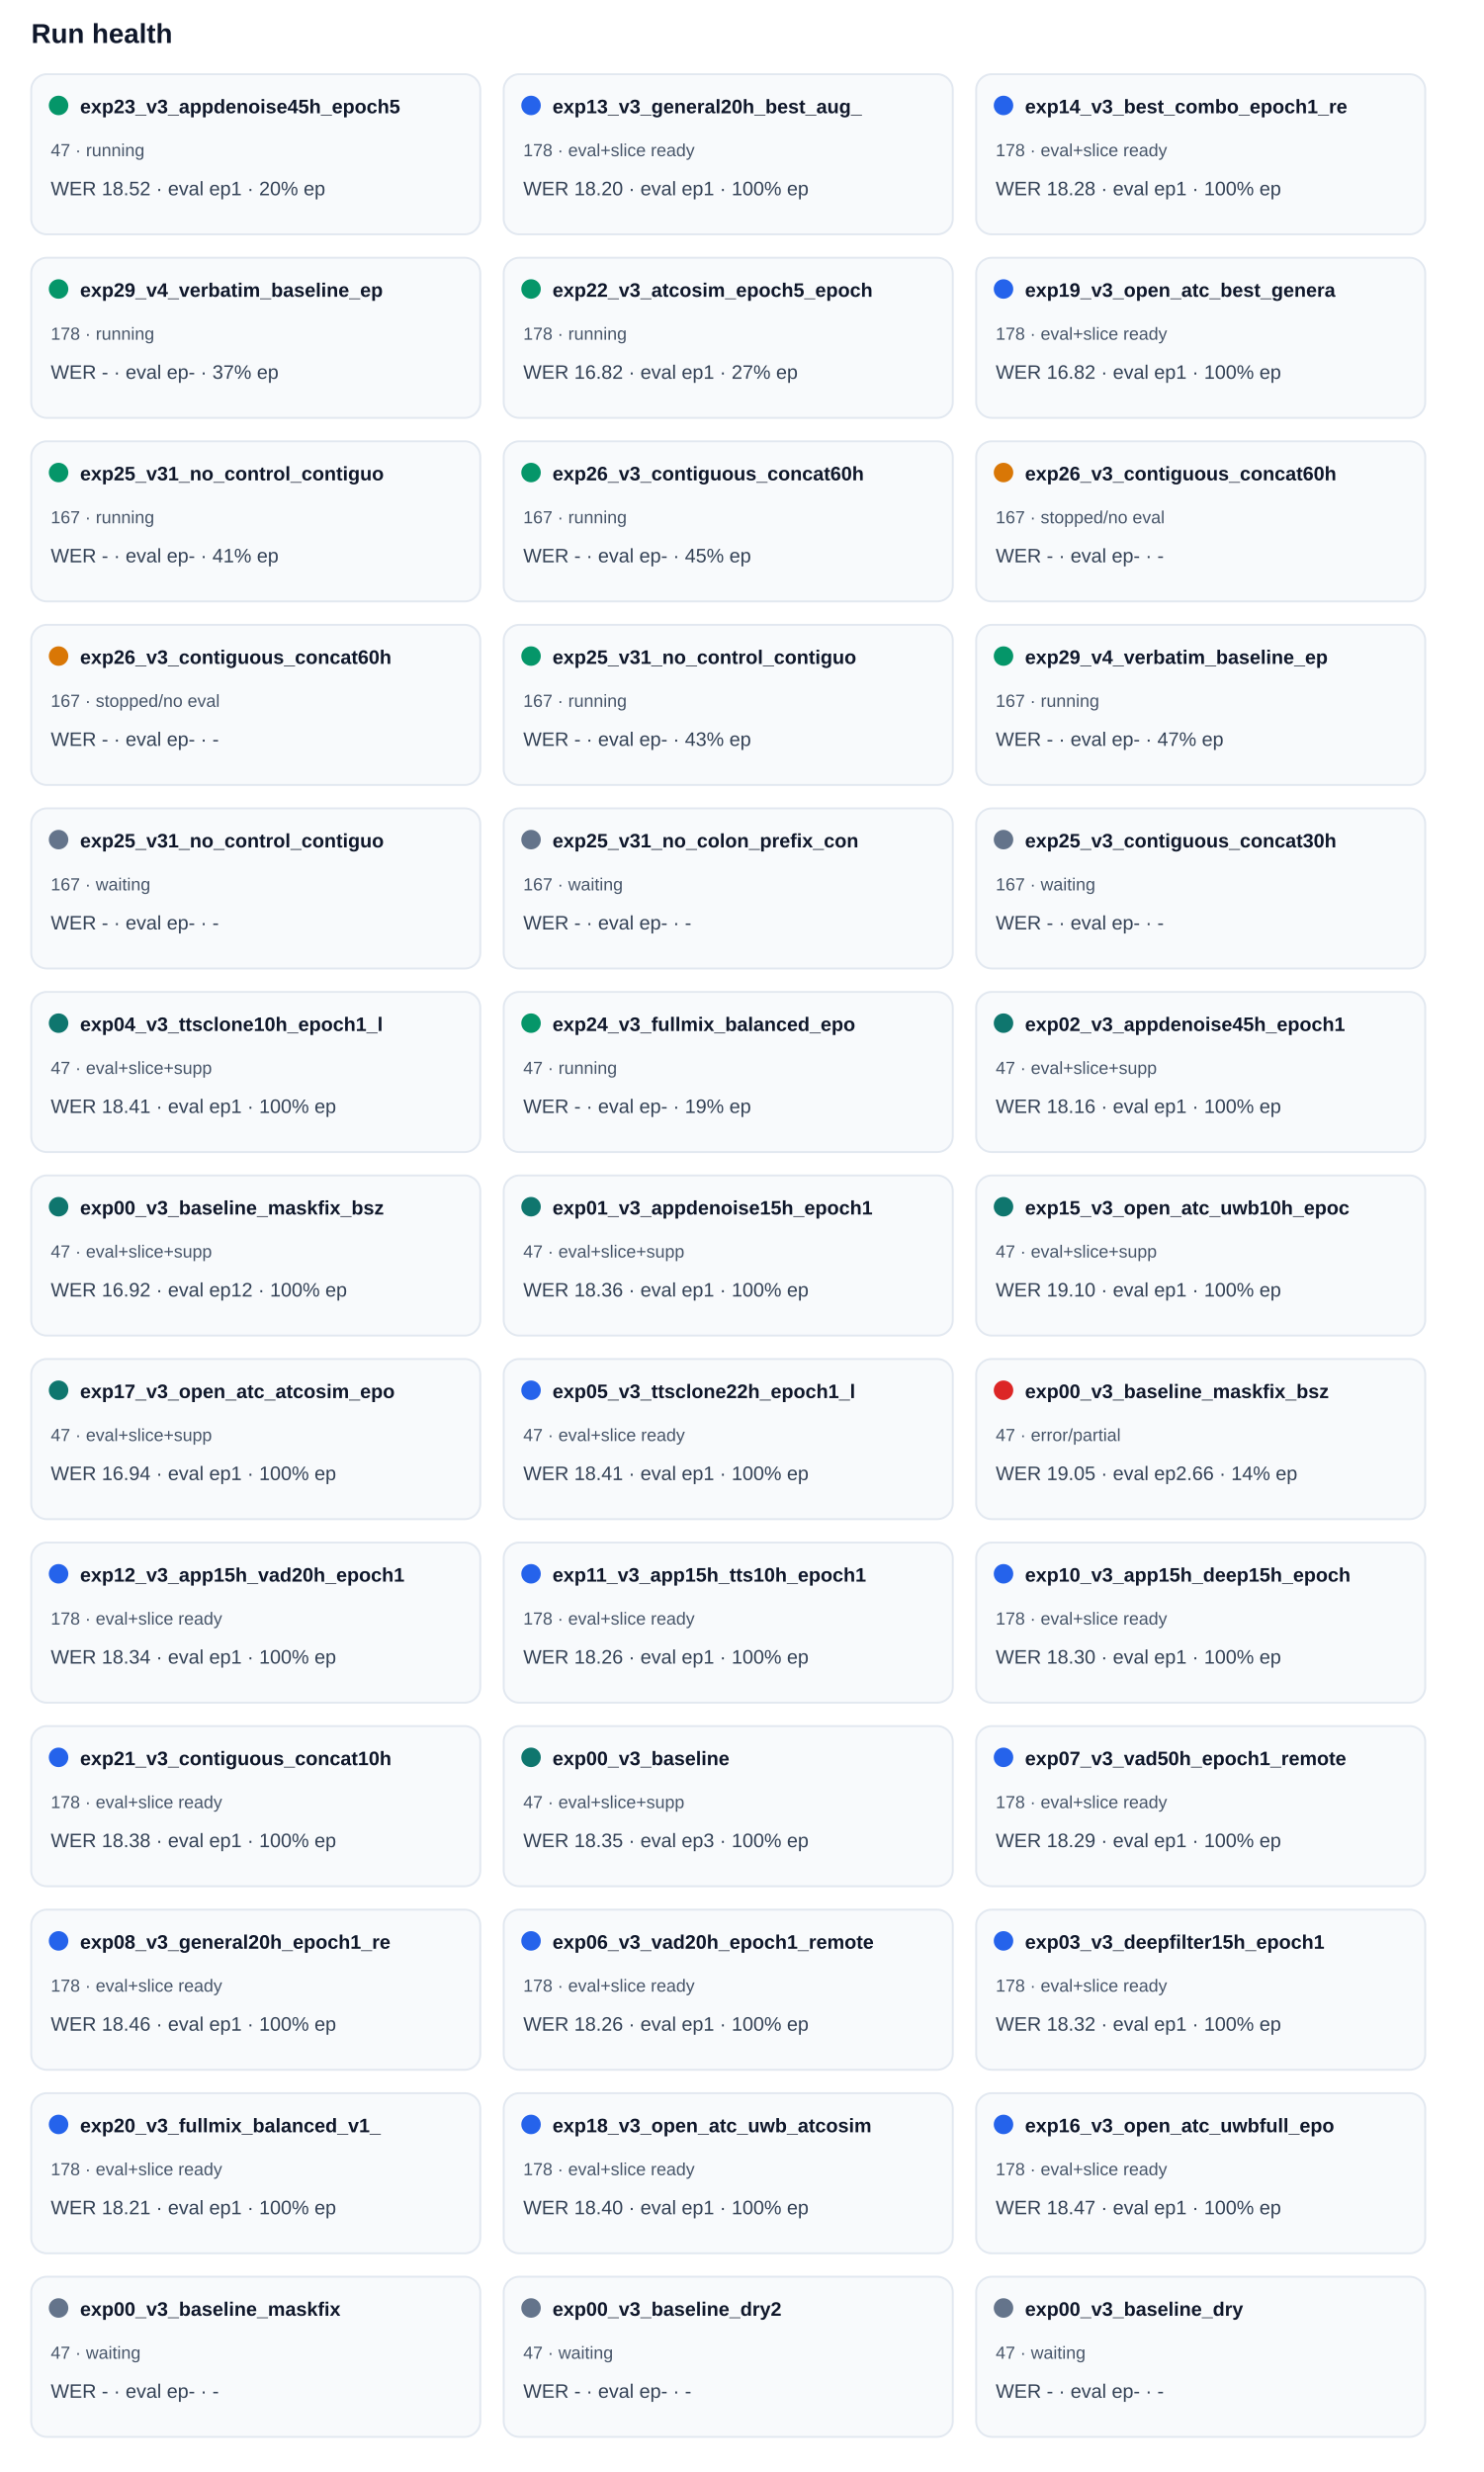
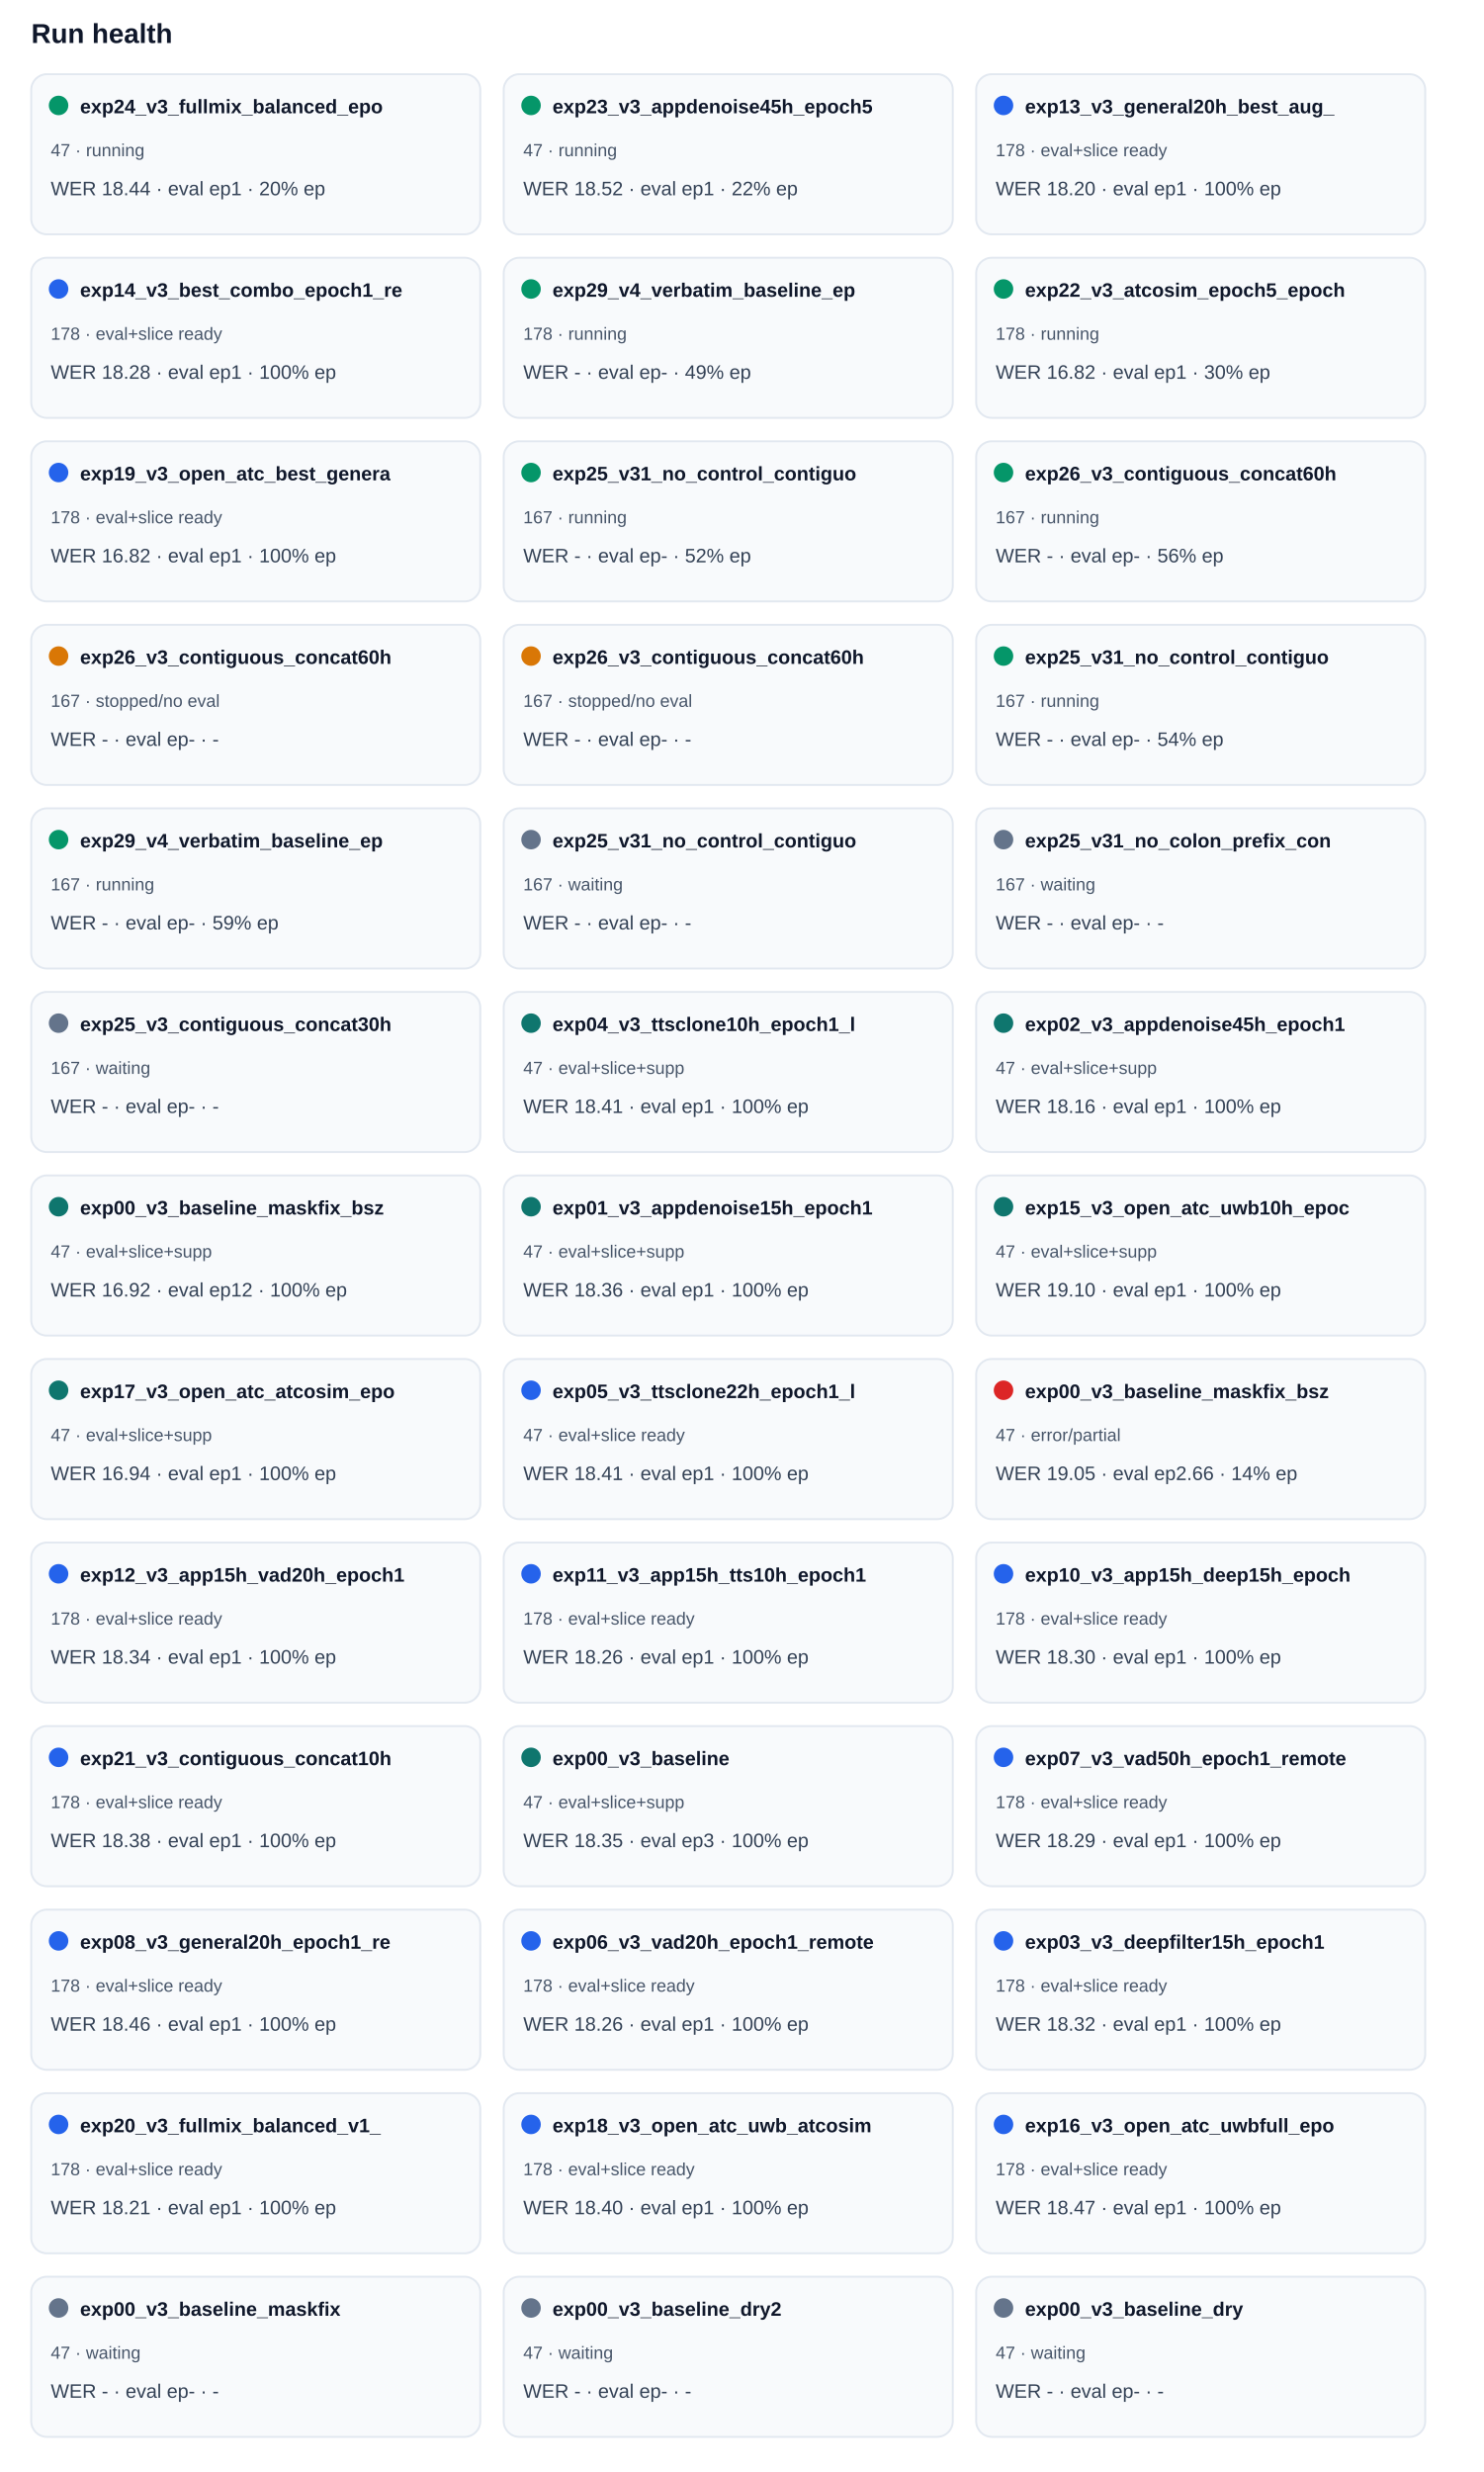
<svg xmlns="http://www.w3.org/2000/svg" width="100%" viewBox="0 0 760 1266" style="max-width:760px;background:#ffffff;border:1px solid #e5e7eb;border-radius:10px;">
  <text x="16.0" y="22.0" font-size="14" fill="#0f172a" text-anchor="start" font-family="Arial, sans-serif" font-weight="700">Run health</text>
  <rect x="16" y="38" width="230" height="82" rx="8" fill="#f8fafc" stroke="#e2e8f0" />
  <circle cx="30" cy="54" r="5" fill="#059669" />
-   <text x="41.0" y="58.0" font-size="10" fill="#0f172a" text-anchor="start" font-family="Arial, sans-serif" font-weight="700">exp23_v3_appdenoise45h_epoch5</text>
+   <text x="41.0" y="58.0" font-size="10" fill="#0f172a" text-anchor="start" font-family="Arial, sans-serif" font-weight="700">exp24_v3_fullmix_balanced_epo</text>
  <text x="26.0" y="80.0" font-size="9" fill="#475569" text-anchor="start" font-family="Arial, sans-serif" font-weight="400">47 · running</text>
-   <text x="26.0" y="100.0" font-size="10" fill="#334155" text-anchor="start" font-family="Arial, sans-serif" font-weight="400">WER 18.52 · eval ep1 · 20% ep</text>
+   <text x="26.0" y="100.0" font-size="10" fill="#334155" text-anchor="start" font-family="Arial, sans-serif" font-weight="400">WER 18.44 · eval ep1 · 20% ep</text>
  <rect x="258" y="38" width="230" height="82" rx="8" fill="#f8fafc" stroke="#e2e8f0" />
-   <circle cx="272" cy="54" r="5" fill="#2563eb" />
-   <text x="283.0" y="58.0" font-size="10" fill="#0f172a" text-anchor="start" font-family="Arial, sans-serif" font-weight="700">exp13_v3_general20h_best_aug_</text>
-   <text x="268.0" y="80.0" font-size="9" fill="#475569" text-anchor="start" font-family="Arial, sans-serif" font-weight="400">178 · eval+slice ready</text>
-   <text x="268.0" y="100.0" font-size="10" fill="#334155" text-anchor="start" font-family="Arial, sans-serif" font-weight="400">WER 18.20 · eval ep1 · 100% ep</text>
+   <circle cx="272" cy="54" r="5" fill="#059669" />
+   <text x="283.0" y="58.0" font-size="10" fill="#0f172a" text-anchor="start" font-family="Arial, sans-serif" font-weight="700">exp23_v3_appdenoise45h_epoch5</text>
+   <text x="268.0" y="80.0" font-size="9" fill="#475569" text-anchor="start" font-family="Arial, sans-serif" font-weight="400">47 · running</text>
+   <text x="268.0" y="100.0" font-size="10" fill="#334155" text-anchor="start" font-family="Arial, sans-serif" font-weight="400">WER 18.52 · eval ep1 · 22% ep</text>
  <rect x="500" y="38" width="230" height="82" rx="8" fill="#f8fafc" stroke="#e2e8f0" />
  <circle cx="514" cy="54" r="5" fill="#2563eb" />
-   <text x="525.0" y="58.0" font-size="10" fill="#0f172a" text-anchor="start" font-family="Arial, sans-serif" font-weight="700">exp14_v3_best_combo_epoch1_re</text>
+   <text x="525.0" y="58.0" font-size="10" fill="#0f172a" text-anchor="start" font-family="Arial, sans-serif" font-weight="700">exp13_v3_general20h_best_aug_</text>
  <text x="510.0" y="80.0" font-size="9" fill="#475569" text-anchor="start" font-family="Arial, sans-serif" font-weight="400">178 · eval+slice ready</text>
-   <text x="510.0" y="100.0" font-size="10" fill="#334155" text-anchor="start" font-family="Arial, sans-serif" font-weight="400">WER 18.28 · eval ep1 · 100% ep</text>
+   <text x="510.0" y="100.0" font-size="10" fill="#334155" text-anchor="start" font-family="Arial, sans-serif" font-weight="400">WER 18.20 · eval ep1 · 100% ep</text>
  <rect x="16" y="132" width="230" height="82" rx="8" fill="#f8fafc" stroke="#e2e8f0" />
-   <circle cx="30" cy="148" r="5" fill="#059669" />
-   <text x="41.0" y="152.0" font-size="10" fill="#0f172a" text-anchor="start" font-family="Arial, sans-serif" font-weight="700">exp29_v4_verbatim_baseline_ep</text>
-   <text x="26.0" y="174.0" font-size="9" fill="#475569" text-anchor="start" font-family="Arial, sans-serif" font-weight="400">178 · running</text>
-   <text x="26.0" y="194.0" font-size="10" fill="#334155" text-anchor="start" font-family="Arial, sans-serif" font-weight="400">WER - · eval ep- · 37% ep</text>
+   <circle cx="30" cy="148" r="5" fill="#2563eb" />
+   <text x="41.0" y="152.0" font-size="10" fill="#0f172a" text-anchor="start" font-family="Arial, sans-serif" font-weight="700">exp14_v3_best_combo_epoch1_re</text>
+   <text x="26.0" y="174.0" font-size="9" fill="#475569" text-anchor="start" font-family="Arial, sans-serif" font-weight="400">178 · eval+slice ready</text>
+   <text x="26.0" y="194.0" font-size="10" fill="#334155" text-anchor="start" font-family="Arial, sans-serif" font-weight="400">WER 18.28 · eval ep1 · 100% ep</text>
  <rect x="258" y="132" width="230" height="82" rx="8" fill="#f8fafc" stroke="#e2e8f0" />
  <circle cx="272" cy="148" r="5" fill="#059669" />
-   <text x="283.0" y="152.0" font-size="10" fill="#0f172a" text-anchor="start" font-family="Arial, sans-serif" font-weight="700">exp22_v3_atcosim_epoch5_epoch</text>
+   <text x="283.0" y="152.0" font-size="10" fill="#0f172a" text-anchor="start" font-family="Arial, sans-serif" font-weight="700">exp29_v4_verbatim_baseline_ep</text>
  <text x="268.0" y="174.0" font-size="9" fill="#475569" text-anchor="start" font-family="Arial, sans-serif" font-weight="400">178 · running</text>
-   <text x="268.0" y="194.0" font-size="10" fill="#334155" text-anchor="start" font-family="Arial, sans-serif" font-weight="400">WER 16.82 · eval ep1 · 27% ep</text>
+   <text x="268.0" y="194.0" font-size="10" fill="#334155" text-anchor="start" font-family="Arial, sans-serif" font-weight="400">WER - · eval ep- · 49% ep</text>
  <rect x="500" y="132" width="230" height="82" rx="8" fill="#f8fafc" stroke="#e2e8f0" />
-   <circle cx="514" cy="148" r="5" fill="#2563eb" />
-   <text x="525.0" y="152.0" font-size="10" fill="#0f172a" text-anchor="start" font-family="Arial, sans-serif" font-weight="700">exp19_v3_open_atc_best_genera</text>
-   <text x="510.0" y="174.0" font-size="9" fill="#475569" text-anchor="start" font-family="Arial, sans-serif" font-weight="400">178 · eval+slice ready</text>
-   <text x="510.0" y="194.0" font-size="10" fill="#334155" text-anchor="start" font-family="Arial, sans-serif" font-weight="400">WER 16.82 · eval ep1 · 100% ep</text>
+   <circle cx="514" cy="148" r="5" fill="#059669" />
+   <text x="525.0" y="152.0" font-size="10" fill="#0f172a" text-anchor="start" font-family="Arial, sans-serif" font-weight="700">exp22_v3_atcosim_epoch5_epoch</text>
+   <text x="510.0" y="174.0" font-size="9" fill="#475569" text-anchor="start" font-family="Arial, sans-serif" font-weight="400">178 · running</text>
+   <text x="510.0" y="194.0" font-size="10" fill="#334155" text-anchor="start" font-family="Arial, sans-serif" font-weight="400">WER 16.82 · eval ep1 · 30% ep</text>
  <rect x="16" y="226" width="230" height="82" rx="8" fill="#f8fafc" stroke="#e2e8f0" />
-   <circle cx="30" cy="242" r="5" fill="#059669" />
-   <text x="41.0" y="246.0" font-size="10" fill="#0f172a" text-anchor="start" font-family="Arial, sans-serif" font-weight="700">exp25_v31_no_control_contiguo</text>
-   <text x="26.0" y="268.0" font-size="9" fill="#475569" text-anchor="start" font-family="Arial, sans-serif" font-weight="400">167 · running</text>
-   <text x="26.0" y="288.0" font-size="10" fill="#334155" text-anchor="start" font-family="Arial, sans-serif" font-weight="400">WER - · eval ep- · 41% ep</text>
+   <circle cx="30" cy="242" r="5" fill="#2563eb" />
+   <text x="41.0" y="246.0" font-size="10" fill="#0f172a" text-anchor="start" font-family="Arial, sans-serif" font-weight="700">exp19_v3_open_atc_best_genera</text>
+   <text x="26.0" y="268.0" font-size="9" fill="#475569" text-anchor="start" font-family="Arial, sans-serif" font-weight="400">178 · eval+slice ready</text>
+   <text x="26.0" y="288.0" font-size="10" fill="#334155" text-anchor="start" font-family="Arial, sans-serif" font-weight="400">WER 16.82 · eval ep1 · 100% ep</text>
  <rect x="258" y="226" width="230" height="82" rx="8" fill="#f8fafc" stroke="#e2e8f0" />
  <circle cx="272" cy="242" r="5" fill="#059669" />
-   <text x="283.0" y="246.0" font-size="10" fill="#0f172a" text-anchor="start" font-family="Arial, sans-serif" font-weight="700">exp26_v3_contiguous_concat60h</text>
+   <text x="283.0" y="246.0" font-size="10" fill="#0f172a" text-anchor="start" font-family="Arial, sans-serif" font-weight="700">exp25_v31_no_control_contiguo</text>
  <text x="268.0" y="268.0" font-size="9" fill="#475569" text-anchor="start" font-family="Arial, sans-serif" font-weight="400">167 · running</text>
-   <text x="268.0" y="288.0" font-size="10" fill="#334155" text-anchor="start" font-family="Arial, sans-serif" font-weight="400">WER - · eval ep- · 45% ep</text>
+   <text x="268.0" y="288.0" font-size="10" fill="#334155" text-anchor="start" font-family="Arial, sans-serif" font-weight="400">WER - · eval ep- · 52% ep</text>
  <rect x="500" y="226" width="230" height="82" rx="8" fill="#f8fafc" stroke="#e2e8f0" />
-   <circle cx="514" cy="242" r="5" fill="#d97706" />
+   <circle cx="514" cy="242" r="5" fill="#059669" />
  <text x="525.0" y="246.0" font-size="10" fill="#0f172a" text-anchor="start" font-family="Arial, sans-serif" font-weight="700">exp26_v3_contiguous_concat60h</text>
-   <text x="510.0" y="268.0" font-size="9" fill="#475569" text-anchor="start" font-family="Arial, sans-serif" font-weight="400">167 · stopped/no eval</text>
-   <text x="510.0" y="288.0" font-size="10" fill="#334155" text-anchor="start" font-family="Arial, sans-serif" font-weight="400">WER - · eval ep- · -</text>
+   <text x="510.0" y="268.0" font-size="9" fill="#475569" text-anchor="start" font-family="Arial, sans-serif" font-weight="400">167 · running</text>
+   <text x="510.0" y="288.0" font-size="10" fill="#334155" text-anchor="start" font-family="Arial, sans-serif" font-weight="400">WER - · eval ep- · 56% ep</text>
  <rect x="16" y="320" width="230" height="82" rx="8" fill="#f8fafc" stroke="#e2e8f0" />
  <circle cx="30" cy="336" r="5" fill="#d97706" />
  <text x="41.0" y="340.0" font-size="10" fill="#0f172a" text-anchor="start" font-family="Arial, sans-serif" font-weight="700">exp26_v3_contiguous_concat60h</text>
  <text x="26.0" y="362.0" font-size="9" fill="#475569" text-anchor="start" font-family="Arial, sans-serif" font-weight="400">167 · stopped/no eval</text>
  <text x="26.0" y="382.0" font-size="10" fill="#334155" text-anchor="start" font-family="Arial, sans-serif" font-weight="400">WER - · eval ep- · -</text>
  <rect x="258" y="320" width="230" height="82" rx="8" fill="#f8fafc" stroke="#e2e8f0" />
-   <circle cx="272" cy="336" r="5" fill="#059669" />
-   <text x="283.0" y="340.0" font-size="10" fill="#0f172a" text-anchor="start" font-family="Arial, sans-serif" font-weight="700">exp25_v31_no_control_contiguo</text>
-   <text x="268.0" y="362.0" font-size="9" fill="#475569" text-anchor="start" font-family="Arial, sans-serif" font-weight="400">167 · running</text>
-   <text x="268.0" y="382.0" font-size="10" fill="#334155" text-anchor="start" font-family="Arial, sans-serif" font-weight="400">WER - · eval ep- · 43% ep</text>
+   <circle cx="272" cy="336" r="5" fill="#d97706" />
+   <text x="283.0" y="340.0" font-size="10" fill="#0f172a" text-anchor="start" font-family="Arial, sans-serif" font-weight="700">exp26_v3_contiguous_concat60h</text>
+   <text x="268.0" y="362.0" font-size="9" fill="#475569" text-anchor="start" font-family="Arial, sans-serif" font-weight="400">167 · stopped/no eval</text>
+   <text x="268.0" y="382.0" font-size="10" fill="#334155" text-anchor="start" font-family="Arial, sans-serif" font-weight="400">WER - · eval ep- · -</text>
  <rect x="500" y="320" width="230" height="82" rx="8" fill="#f8fafc" stroke="#e2e8f0" />
  <circle cx="514" cy="336" r="5" fill="#059669" />
-   <text x="525.0" y="340.0" font-size="10" fill="#0f172a" text-anchor="start" font-family="Arial, sans-serif" font-weight="700">exp29_v4_verbatim_baseline_ep</text>
+   <text x="525.0" y="340.0" font-size="10" fill="#0f172a" text-anchor="start" font-family="Arial, sans-serif" font-weight="700">exp25_v31_no_control_contiguo</text>
  <text x="510.0" y="362.0" font-size="9" fill="#475569" text-anchor="start" font-family="Arial, sans-serif" font-weight="400">167 · running</text>
-   <text x="510.0" y="382.0" font-size="10" fill="#334155" text-anchor="start" font-family="Arial, sans-serif" font-weight="400">WER - · eval ep- · 47% ep</text>
+   <text x="510.0" y="382.0" font-size="10" fill="#334155" text-anchor="start" font-family="Arial, sans-serif" font-weight="400">WER - · eval ep- · 54% ep</text>
  <rect x="16" y="414" width="230" height="82" rx="8" fill="#f8fafc" stroke="#e2e8f0" />
-   <circle cx="30" cy="430" r="5" fill="#64748b" />
-   <text x="41.0" y="434.0" font-size="10" fill="#0f172a" text-anchor="start" font-family="Arial, sans-serif" font-weight="700">exp25_v31_no_control_contiguo</text>
-   <text x="26.0" y="456.0" font-size="9" fill="#475569" text-anchor="start" font-family="Arial, sans-serif" font-weight="400">167 · waiting</text>
-   <text x="26.0" y="476.0" font-size="10" fill="#334155" text-anchor="start" font-family="Arial, sans-serif" font-weight="400">WER - · eval ep- · -</text>
+   <circle cx="30" cy="430" r="5" fill="#059669" />
+   <text x="41.0" y="434.0" font-size="10" fill="#0f172a" text-anchor="start" font-family="Arial, sans-serif" font-weight="700">exp29_v4_verbatim_baseline_ep</text>
+   <text x="26.0" y="456.0" font-size="9" fill="#475569" text-anchor="start" font-family="Arial, sans-serif" font-weight="400">167 · running</text>
+   <text x="26.0" y="476.0" font-size="10" fill="#334155" text-anchor="start" font-family="Arial, sans-serif" font-weight="400">WER - · eval ep- · 59% ep</text>
  <rect x="258" y="414" width="230" height="82" rx="8" fill="#f8fafc" stroke="#e2e8f0" />
  <circle cx="272" cy="430" r="5" fill="#64748b" />
-   <text x="283.0" y="434.0" font-size="10" fill="#0f172a" text-anchor="start" font-family="Arial, sans-serif" font-weight="700">exp25_v31_no_colon_prefix_con</text>
+   <text x="283.0" y="434.0" font-size="10" fill="#0f172a" text-anchor="start" font-family="Arial, sans-serif" font-weight="700">exp25_v31_no_control_contiguo</text>
  <text x="268.0" y="456.0" font-size="9" fill="#475569" text-anchor="start" font-family="Arial, sans-serif" font-weight="400">167 · waiting</text>
  <text x="268.0" y="476.0" font-size="10" fill="#334155" text-anchor="start" font-family="Arial, sans-serif" font-weight="400">WER - · eval ep- · -</text>
  <rect x="500" y="414" width="230" height="82" rx="8" fill="#f8fafc" stroke="#e2e8f0" />
  <circle cx="514" cy="430" r="5" fill="#64748b" />
-   <text x="525.0" y="434.0" font-size="10" fill="#0f172a" text-anchor="start" font-family="Arial, sans-serif" font-weight="700">exp25_v3_contiguous_concat30h</text>
+   <text x="525.0" y="434.0" font-size="10" fill="#0f172a" text-anchor="start" font-family="Arial, sans-serif" font-weight="700">exp25_v31_no_colon_prefix_con</text>
  <text x="510.0" y="456.0" font-size="9" fill="#475569" text-anchor="start" font-family="Arial, sans-serif" font-weight="400">167 · waiting</text>
  <text x="510.0" y="476.0" font-size="10" fill="#334155" text-anchor="start" font-family="Arial, sans-serif" font-weight="400">WER - · eval ep- · -</text>
  <rect x="16" y="508" width="230" height="82" rx="8" fill="#f8fafc" stroke="#e2e8f0" />
-   <circle cx="30" cy="524" r="5" fill="#0f766e" />
-   <text x="41.0" y="528.0" font-size="10" fill="#0f172a" text-anchor="start" font-family="Arial, sans-serif" font-weight="700">exp04_v3_ttsclone10h_epoch1_l</text>
-   <text x="26.0" y="550.0" font-size="9" fill="#475569" text-anchor="start" font-family="Arial, sans-serif" font-weight="400">47 · eval+slice+supp</text>
-   <text x="26.0" y="570.0" font-size="10" fill="#334155" text-anchor="start" font-family="Arial, sans-serif" font-weight="400">WER 18.41 · eval ep1 · 100% ep</text>
+   <circle cx="30" cy="524" r="5" fill="#64748b" />
+   <text x="41.0" y="528.0" font-size="10" fill="#0f172a" text-anchor="start" font-family="Arial, sans-serif" font-weight="700">exp25_v3_contiguous_concat30h</text>
+   <text x="26.0" y="550.0" font-size="9" fill="#475569" text-anchor="start" font-family="Arial, sans-serif" font-weight="400">167 · waiting</text>
+   <text x="26.0" y="570.0" font-size="10" fill="#334155" text-anchor="start" font-family="Arial, sans-serif" font-weight="400">WER - · eval ep- · -</text>
  <rect x="258" y="508" width="230" height="82" rx="8" fill="#f8fafc" stroke="#e2e8f0" />
-   <circle cx="272" cy="524" r="5" fill="#059669" />
-   <text x="283.0" y="528.0" font-size="10" fill="#0f172a" text-anchor="start" font-family="Arial, sans-serif" font-weight="700">exp24_v3_fullmix_balanced_epo</text>
-   <text x="268.0" y="550.0" font-size="9" fill="#475569" text-anchor="start" font-family="Arial, sans-serif" font-weight="400">47 · running</text>
-   <text x="268.0" y="570.0" font-size="10" fill="#334155" text-anchor="start" font-family="Arial, sans-serif" font-weight="400">WER - · eval ep- · 19% ep</text>
+   <circle cx="272" cy="524" r="5" fill="#0f766e" />
+   <text x="283.0" y="528.0" font-size="10" fill="#0f172a" text-anchor="start" font-family="Arial, sans-serif" font-weight="700">exp04_v3_ttsclone10h_epoch1_l</text>
+   <text x="268.0" y="550.0" font-size="9" fill="#475569" text-anchor="start" font-family="Arial, sans-serif" font-weight="400">47 · eval+slice+supp</text>
+   <text x="268.0" y="570.0" font-size="10" fill="#334155" text-anchor="start" font-family="Arial, sans-serif" font-weight="400">WER 18.41 · eval ep1 · 100% ep</text>
  <rect x="500" y="508" width="230" height="82" rx="8" fill="#f8fafc" stroke="#e2e8f0" />
  <circle cx="514" cy="524" r="5" fill="#0f766e" />
  <text x="525.0" y="528.0" font-size="10" fill="#0f172a" text-anchor="start" font-family="Arial, sans-serif" font-weight="700">exp02_v3_appdenoise45h_epoch1</text>
  <text x="510.0" y="550.0" font-size="9" fill="#475569" text-anchor="start" font-family="Arial, sans-serif" font-weight="400">47 · eval+slice+supp</text>
  <text x="510.0" y="570.0" font-size="10" fill="#334155" text-anchor="start" font-family="Arial, sans-serif" font-weight="400">WER 18.16 · eval ep1 · 100% ep</text>
  <rect x="16" y="602" width="230" height="82" rx="8" fill="#f8fafc" stroke="#e2e8f0" />
  <circle cx="30" cy="618" r="5" fill="#0f766e" />
  <text x="41.0" y="622.0" font-size="10" fill="#0f172a" text-anchor="start" font-family="Arial, sans-serif" font-weight="700">exp00_v3_baseline_maskfix_bsz</text>
  <text x="26.0" y="644.0" font-size="9" fill="#475569" text-anchor="start" font-family="Arial, sans-serif" font-weight="400">47 · eval+slice+supp</text>
  <text x="26.0" y="664.0" font-size="10" fill="#334155" text-anchor="start" font-family="Arial, sans-serif" font-weight="400">WER 16.92 · eval ep12 · 100% ep</text>
  <rect x="258" y="602" width="230" height="82" rx="8" fill="#f8fafc" stroke="#e2e8f0" />
  <circle cx="272" cy="618" r="5" fill="#0f766e" />
  <text x="283.0" y="622.0" font-size="10" fill="#0f172a" text-anchor="start" font-family="Arial, sans-serif" font-weight="700">exp01_v3_appdenoise15h_epoch1</text>
  <text x="268.0" y="644.0" font-size="9" fill="#475569" text-anchor="start" font-family="Arial, sans-serif" font-weight="400">47 · eval+slice+supp</text>
  <text x="268.0" y="664.0" font-size="10" fill="#334155" text-anchor="start" font-family="Arial, sans-serif" font-weight="400">WER 18.36 · eval ep1 · 100% ep</text>
  <rect x="500" y="602" width="230" height="82" rx="8" fill="#f8fafc" stroke="#e2e8f0" />
  <circle cx="514" cy="618" r="5" fill="#0f766e" />
  <text x="525.0" y="622.0" font-size="10" fill="#0f172a" text-anchor="start" font-family="Arial, sans-serif" font-weight="700">exp15_v3_open_atc_uwb10h_epoc</text>
  <text x="510.0" y="644.0" font-size="9" fill="#475569" text-anchor="start" font-family="Arial, sans-serif" font-weight="400">47 · eval+slice+supp</text>
  <text x="510.0" y="664.0" font-size="10" fill="#334155" text-anchor="start" font-family="Arial, sans-serif" font-weight="400">WER 19.10 · eval ep1 · 100% ep</text>
  <rect x="16" y="696" width="230" height="82" rx="8" fill="#f8fafc" stroke="#e2e8f0" />
  <circle cx="30" cy="712" r="5" fill="#0f766e" />
  <text x="41.0" y="716.0" font-size="10" fill="#0f172a" text-anchor="start" font-family="Arial, sans-serif" font-weight="700">exp17_v3_open_atc_atcosim_epo</text>
  <text x="26.0" y="738.0" font-size="9" fill="#475569" text-anchor="start" font-family="Arial, sans-serif" font-weight="400">47 · eval+slice+supp</text>
  <text x="26.0" y="758.0" font-size="10" fill="#334155" text-anchor="start" font-family="Arial, sans-serif" font-weight="400">WER 16.94 · eval ep1 · 100% ep</text>
  <rect x="258" y="696" width="230" height="82" rx="8" fill="#f8fafc" stroke="#e2e8f0" />
  <circle cx="272" cy="712" r="5" fill="#2563eb" />
  <text x="283.0" y="716.0" font-size="10" fill="#0f172a" text-anchor="start" font-family="Arial, sans-serif" font-weight="700">exp05_v3_ttsclone22h_epoch1_l</text>
  <text x="268.0" y="738.0" font-size="9" fill="#475569" text-anchor="start" font-family="Arial, sans-serif" font-weight="400">47 · eval+slice ready</text>
  <text x="268.0" y="758.0" font-size="10" fill="#334155" text-anchor="start" font-family="Arial, sans-serif" font-weight="400">WER 18.41 · eval ep1 · 100% ep</text>
  <rect x="500" y="696" width="230" height="82" rx="8" fill="#f8fafc" stroke="#e2e8f0" />
  <circle cx="514" cy="712" r="5" fill="#dc2626" />
  <text x="525.0" y="716.0" font-size="10" fill="#0f172a" text-anchor="start" font-family="Arial, sans-serif" font-weight="700">exp00_v3_baseline_maskfix_bsz</text>
  <text x="510.0" y="738.0" font-size="9" fill="#475569" text-anchor="start" font-family="Arial, sans-serif" font-weight="400">47 · error/partial</text>
  <text x="510.0" y="758.0" font-size="10" fill="#334155" text-anchor="start" font-family="Arial, sans-serif" font-weight="400">WER 19.05 · eval ep2.66 · 14% ep</text>
  <rect x="16" y="790" width="230" height="82" rx="8" fill="#f8fafc" stroke="#e2e8f0" />
  <circle cx="30" cy="806" r="5" fill="#2563eb" />
  <text x="41.0" y="810.0" font-size="10" fill="#0f172a" text-anchor="start" font-family="Arial, sans-serif" font-weight="700">exp12_v3_app15h_vad20h_epoch1</text>
  <text x="26.0" y="832.0" font-size="9" fill="#475569" text-anchor="start" font-family="Arial, sans-serif" font-weight="400">178 · eval+slice ready</text>
  <text x="26.0" y="852.0" font-size="10" fill="#334155" text-anchor="start" font-family="Arial, sans-serif" font-weight="400">WER 18.34 · eval ep1 · 100% ep</text>
  <rect x="258" y="790" width="230" height="82" rx="8" fill="#f8fafc" stroke="#e2e8f0" />
  <circle cx="272" cy="806" r="5" fill="#2563eb" />
  <text x="283.0" y="810.0" font-size="10" fill="#0f172a" text-anchor="start" font-family="Arial, sans-serif" font-weight="700">exp11_v3_app15h_tts10h_epoch1</text>
  <text x="268.0" y="832.0" font-size="9" fill="#475569" text-anchor="start" font-family="Arial, sans-serif" font-weight="400">178 · eval+slice ready</text>
  <text x="268.0" y="852.0" font-size="10" fill="#334155" text-anchor="start" font-family="Arial, sans-serif" font-weight="400">WER 18.26 · eval ep1 · 100% ep</text>
  <rect x="500" y="790" width="230" height="82" rx="8" fill="#f8fafc" stroke="#e2e8f0" />
  <circle cx="514" cy="806" r="5" fill="#2563eb" />
  <text x="525.0" y="810.0" font-size="10" fill="#0f172a" text-anchor="start" font-family="Arial, sans-serif" font-weight="700">exp10_v3_app15h_deep15h_epoch</text>
  <text x="510.0" y="832.0" font-size="9" fill="#475569" text-anchor="start" font-family="Arial, sans-serif" font-weight="400">178 · eval+slice ready</text>
  <text x="510.0" y="852.0" font-size="10" fill="#334155" text-anchor="start" font-family="Arial, sans-serif" font-weight="400">WER 18.30 · eval ep1 · 100% ep</text>
  <rect x="16" y="884" width="230" height="82" rx="8" fill="#f8fafc" stroke="#e2e8f0" />
  <circle cx="30" cy="900" r="5" fill="#2563eb" />
  <text x="41.0" y="904.0" font-size="10" fill="#0f172a" text-anchor="start" font-family="Arial, sans-serif" font-weight="700">exp21_v3_contiguous_concat10h</text>
  <text x="26.0" y="926.0" font-size="9" fill="#475569" text-anchor="start" font-family="Arial, sans-serif" font-weight="400">178 · eval+slice ready</text>
  <text x="26.0" y="946.0" font-size="10" fill="#334155" text-anchor="start" font-family="Arial, sans-serif" font-weight="400">WER 18.38 · eval ep1 · 100% ep</text>
  <rect x="258" y="884" width="230" height="82" rx="8" fill="#f8fafc" stroke="#e2e8f0" />
  <circle cx="272" cy="900" r="5" fill="#0f766e" />
  <text x="283.0" y="904.0" font-size="10" fill="#0f172a" text-anchor="start" font-family="Arial, sans-serif" font-weight="700">exp00_v3_baseline</text>
  <text x="268.0" y="926.0" font-size="9" fill="#475569" text-anchor="start" font-family="Arial, sans-serif" font-weight="400">47 · eval+slice+supp</text>
  <text x="268.0" y="946.0" font-size="10" fill="#334155" text-anchor="start" font-family="Arial, sans-serif" font-weight="400">WER 18.35 · eval ep3 · 100% ep</text>
  <rect x="500" y="884" width="230" height="82" rx="8" fill="#f8fafc" stroke="#e2e8f0" />
  <circle cx="514" cy="900" r="5" fill="#2563eb" />
  <text x="525.0" y="904.0" font-size="10" fill="#0f172a" text-anchor="start" font-family="Arial, sans-serif" font-weight="700">exp07_v3_vad50h_epoch1_remote</text>
  <text x="510.0" y="926.0" font-size="9" fill="#475569" text-anchor="start" font-family="Arial, sans-serif" font-weight="400">178 · eval+slice ready</text>
  <text x="510.0" y="946.0" font-size="10" fill="#334155" text-anchor="start" font-family="Arial, sans-serif" font-weight="400">WER 18.29 · eval ep1 · 100% ep</text>
  <rect x="16" y="978" width="230" height="82" rx="8" fill="#f8fafc" stroke="#e2e8f0" />
  <circle cx="30" cy="994" r="5" fill="#2563eb" />
  <text x="41.0" y="998.0" font-size="10" fill="#0f172a" text-anchor="start" font-family="Arial, sans-serif" font-weight="700">exp08_v3_general20h_epoch1_re</text>
  <text x="26.0" y="1020.0" font-size="9" fill="#475569" text-anchor="start" font-family="Arial, sans-serif" font-weight="400">178 · eval+slice ready</text>
  <text x="26.0" y="1040.0" font-size="10" fill="#334155" text-anchor="start" font-family="Arial, sans-serif" font-weight="400">WER 18.46 · eval ep1 · 100% ep</text>
  <rect x="258" y="978" width="230" height="82" rx="8" fill="#f8fafc" stroke="#e2e8f0" />
  <circle cx="272" cy="994" r="5" fill="#2563eb" />
  <text x="283.0" y="998.0" font-size="10" fill="#0f172a" text-anchor="start" font-family="Arial, sans-serif" font-weight="700">exp06_v3_vad20h_epoch1_remote</text>
  <text x="268.0" y="1020.0" font-size="9" fill="#475569" text-anchor="start" font-family="Arial, sans-serif" font-weight="400">178 · eval+slice ready</text>
  <text x="268.0" y="1040.0" font-size="10" fill="#334155" text-anchor="start" font-family="Arial, sans-serif" font-weight="400">WER 18.26 · eval ep1 · 100% ep</text>
  <rect x="500" y="978" width="230" height="82" rx="8" fill="#f8fafc" stroke="#e2e8f0" />
  <circle cx="514" cy="994" r="5" fill="#2563eb" />
  <text x="525.0" y="998.0" font-size="10" fill="#0f172a" text-anchor="start" font-family="Arial, sans-serif" font-weight="700">exp03_v3_deepfilter15h_epoch1</text>
  <text x="510.0" y="1020.0" font-size="9" fill="#475569" text-anchor="start" font-family="Arial, sans-serif" font-weight="400">178 · eval+slice ready</text>
  <text x="510.0" y="1040.0" font-size="10" fill="#334155" text-anchor="start" font-family="Arial, sans-serif" font-weight="400">WER 18.32 · eval ep1 · 100% ep</text>
  <rect x="16" y="1072" width="230" height="82" rx="8" fill="#f8fafc" stroke="#e2e8f0" />
  <circle cx="30" cy="1088" r="5" fill="#2563eb" />
  <text x="41.0" y="1092.0" font-size="10" fill="#0f172a" text-anchor="start" font-family="Arial, sans-serif" font-weight="700">exp20_v3_fullmix_balanced_v1_</text>
  <text x="26.0" y="1114.0" font-size="9" fill="#475569" text-anchor="start" font-family="Arial, sans-serif" font-weight="400">178 · eval+slice ready</text>
  <text x="26.0" y="1134.0" font-size="10" fill="#334155" text-anchor="start" font-family="Arial, sans-serif" font-weight="400">WER 18.21 · eval ep1 · 100% ep</text>
  <rect x="258" y="1072" width="230" height="82" rx="8" fill="#f8fafc" stroke="#e2e8f0" />
  <circle cx="272" cy="1088" r="5" fill="#2563eb" />
  <text x="283.0" y="1092.0" font-size="10" fill="#0f172a" text-anchor="start" font-family="Arial, sans-serif" font-weight="700">exp18_v3_open_atc_uwb_atcosim</text>
  <text x="268.0" y="1114.0" font-size="9" fill="#475569" text-anchor="start" font-family="Arial, sans-serif" font-weight="400">178 · eval+slice ready</text>
  <text x="268.0" y="1134.0" font-size="10" fill="#334155" text-anchor="start" font-family="Arial, sans-serif" font-weight="400">WER 18.40 · eval ep1 · 100% ep</text>
  <rect x="500" y="1072" width="230" height="82" rx="8" fill="#f8fafc" stroke="#e2e8f0" />
  <circle cx="514" cy="1088" r="5" fill="#2563eb" />
  <text x="525.0" y="1092.0" font-size="10" fill="#0f172a" text-anchor="start" font-family="Arial, sans-serif" font-weight="700">exp16_v3_open_atc_uwbfull_epo</text>
  <text x="510.0" y="1114.0" font-size="9" fill="#475569" text-anchor="start" font-family="Arial, sans-serif" font-weight="400">178 · eval+slice ready</text>
  <text x="510.0" y="1134.0" font-size="10" fill="#334155" text-anchor="start" font-family="Arial, sans-serif" font-weight="400">WER 18.47 · eval ep1 · 100% ep</text>
  <rect x="16" y="1166" width="230" height="82" rx="8" fill="#f8fafc" stroke="#e2e8f0" />
  <circle cx="30" cy="1182" r="5" fill="#64748b" />
  <text x="41.0" y="1186.0" font-size="10" fill="#0f172a" text-anchor="start" font-family="Arial, sans-serif" font-weight="700">exp00_v3_baseline_maskfix</text>
  <text x="26.0" y="1208.0" font-size="9" fill="#475569" text-anchor="start" font-family="Arial, sans-serif" font-weight="400">47 · waiting</text>
  <text x="26.0" y="1228.0" font-size="10" fill="#334155" text-anchor="start" font-family="Arial, sans-serif" font-weight="400">WER - · eval ep- · -</text>
  <rect x="258" y="1166" width="230" height="82" rx="8" fill="#f8fafc" stroke="#e2e8f0" />
  <circle cx="272" cy="1182" r="5" fill="#64748b" />
  <text x="283.0" y="1186.0" font-size="10" fill="#0f172a" text-anchor="start" font-family="Arial, sans-serif" font-weight="700">exp00_v3_baseline_dry2</text>
  <text x="268.0" y="1208.0" font-size="9" fill="#475569" text-anchor="start" font-family="Arial, sans-serif" font-weight="400">47 · waiting</text>
  <text x="268.0" y="1228.0" font-size="10" fill="#334155" text-anchor="start" font-family="Arial, sans-serif" font-weight="400">WER - · eval ep- · -</text>
  <rect x="500" y="1166" width="230" height="82" rx="8" fill="#f8fafc" stroke="#e2e8f0" />
  <circle cx="514" cy="1182" r="5" fill="#64748b" />
  <text x="525.0" y="1186.0" font-size="10" fill="#0f172a" text-anchor="start" font-family="Arial, sans-serif" font-weight="700">exp00_v3_baseline_dry</text>
  <text x="510.0" y="1208.0" font-size="9" fill="#475569" text-anchor="start" font-family="Arial, sans-serif" font-weight="400">47 · waiting</text>
  <text x="510.0" y="1228.0" font-size="10" fill="#334155" text-anchor="start" font-family="Arial, sans-serif" font-weight="400">WER - · eval ep- · -</text>
</svg>
